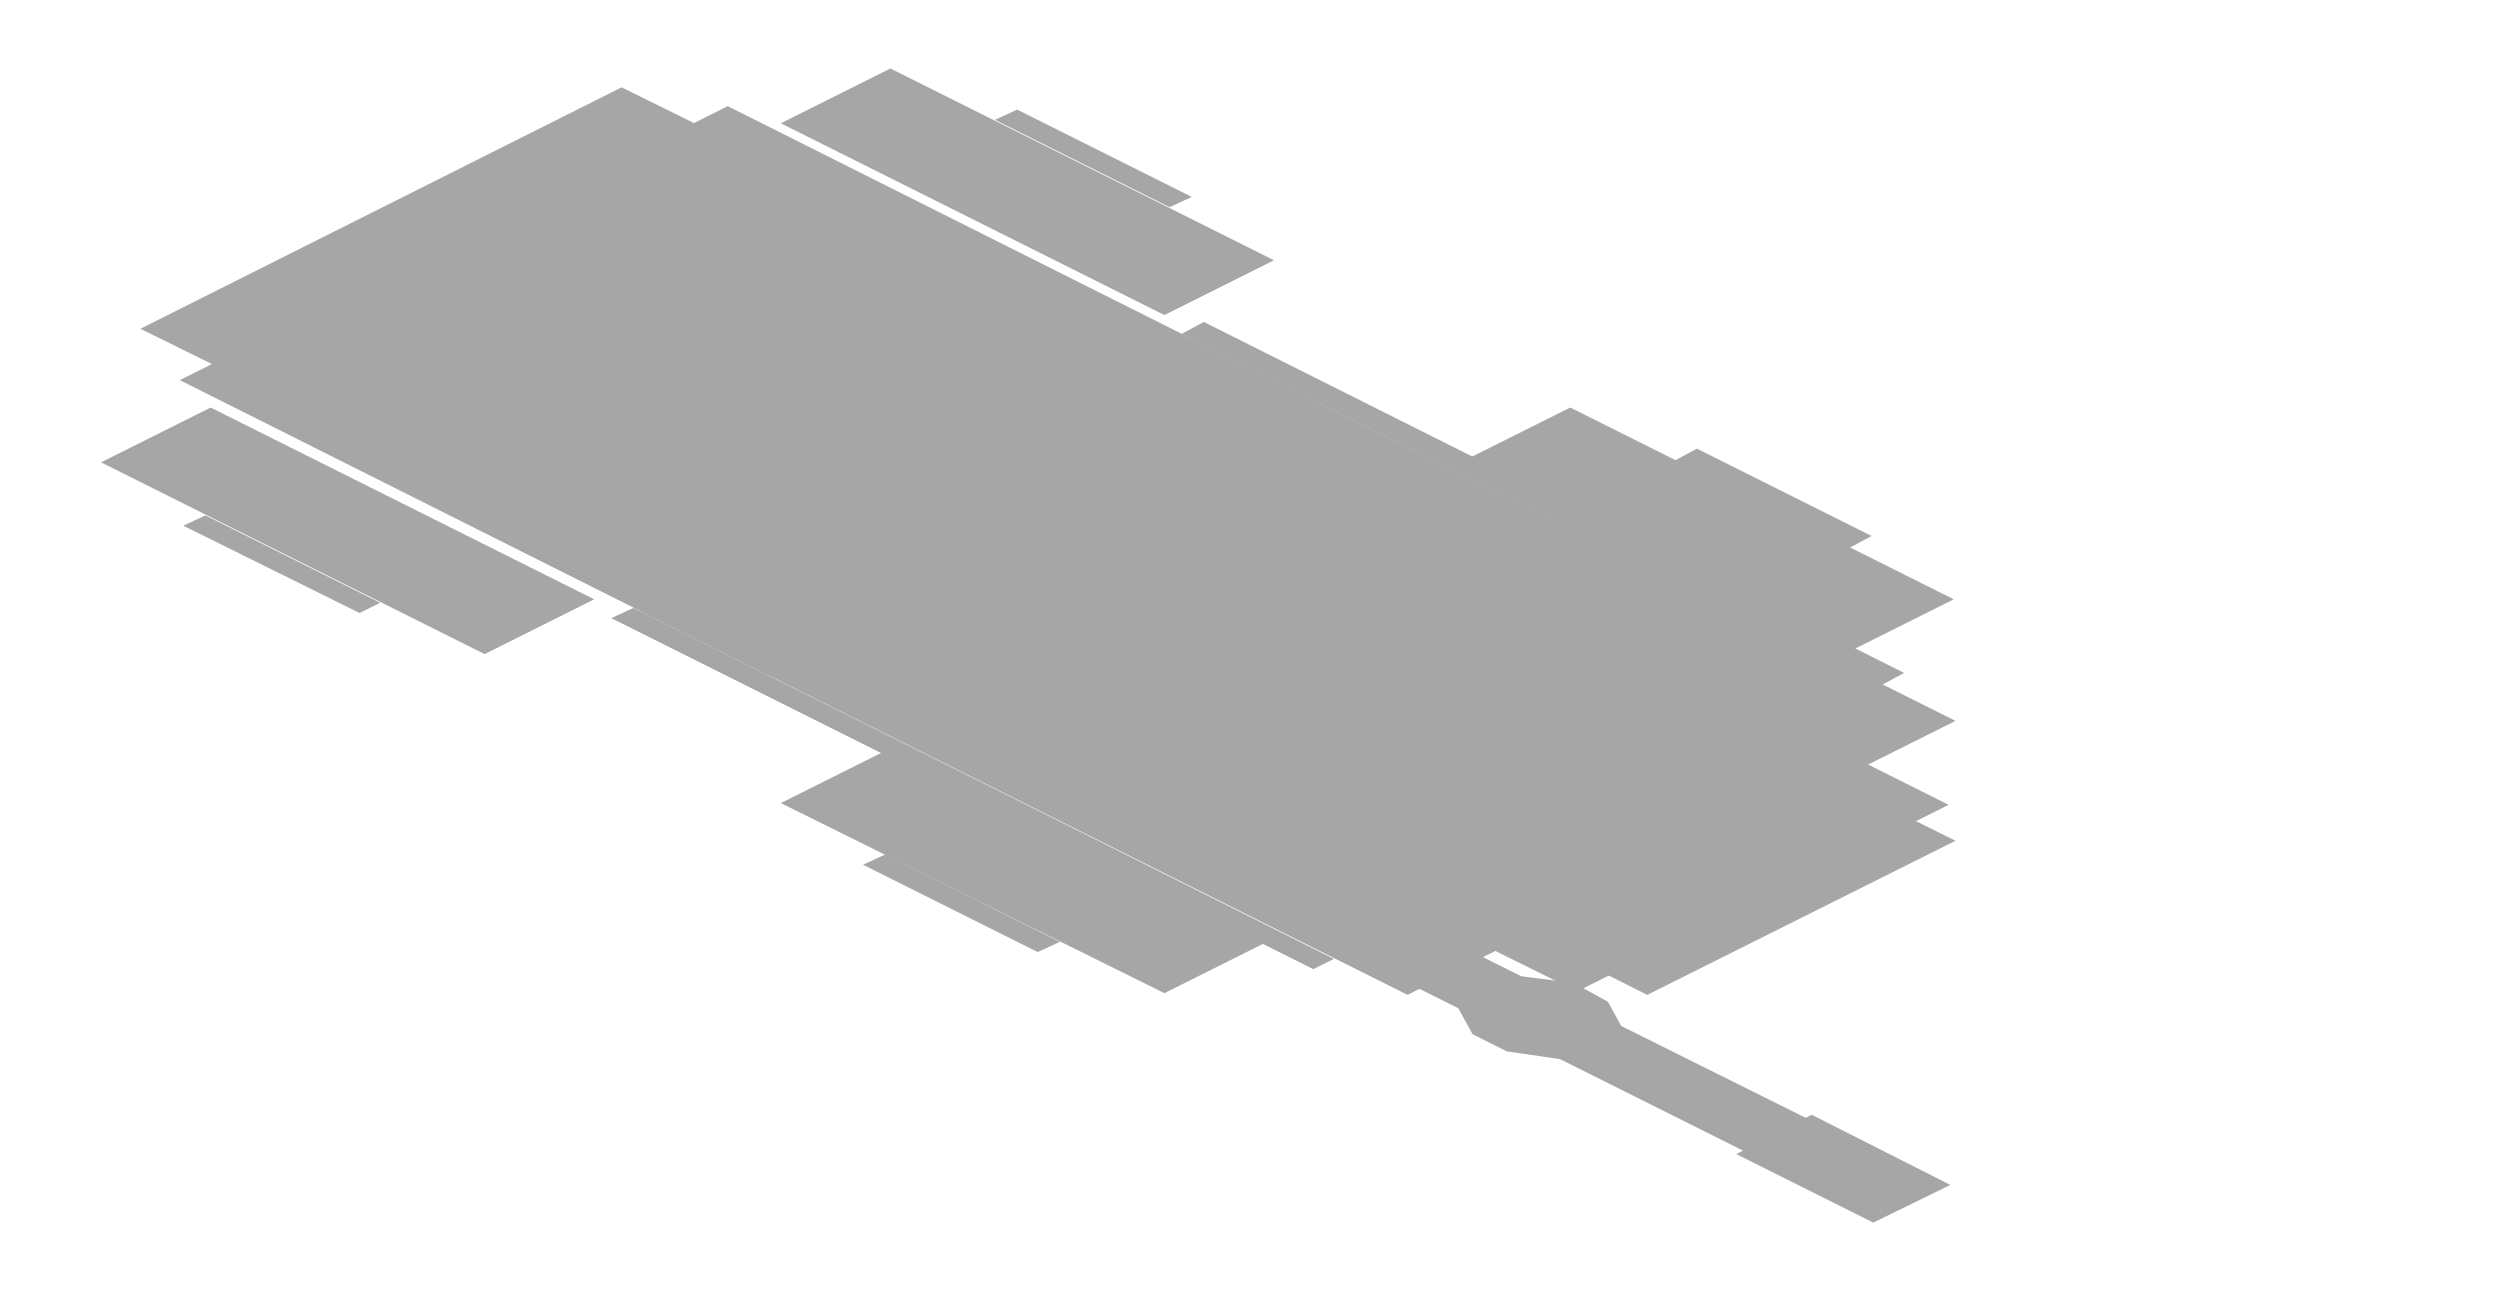
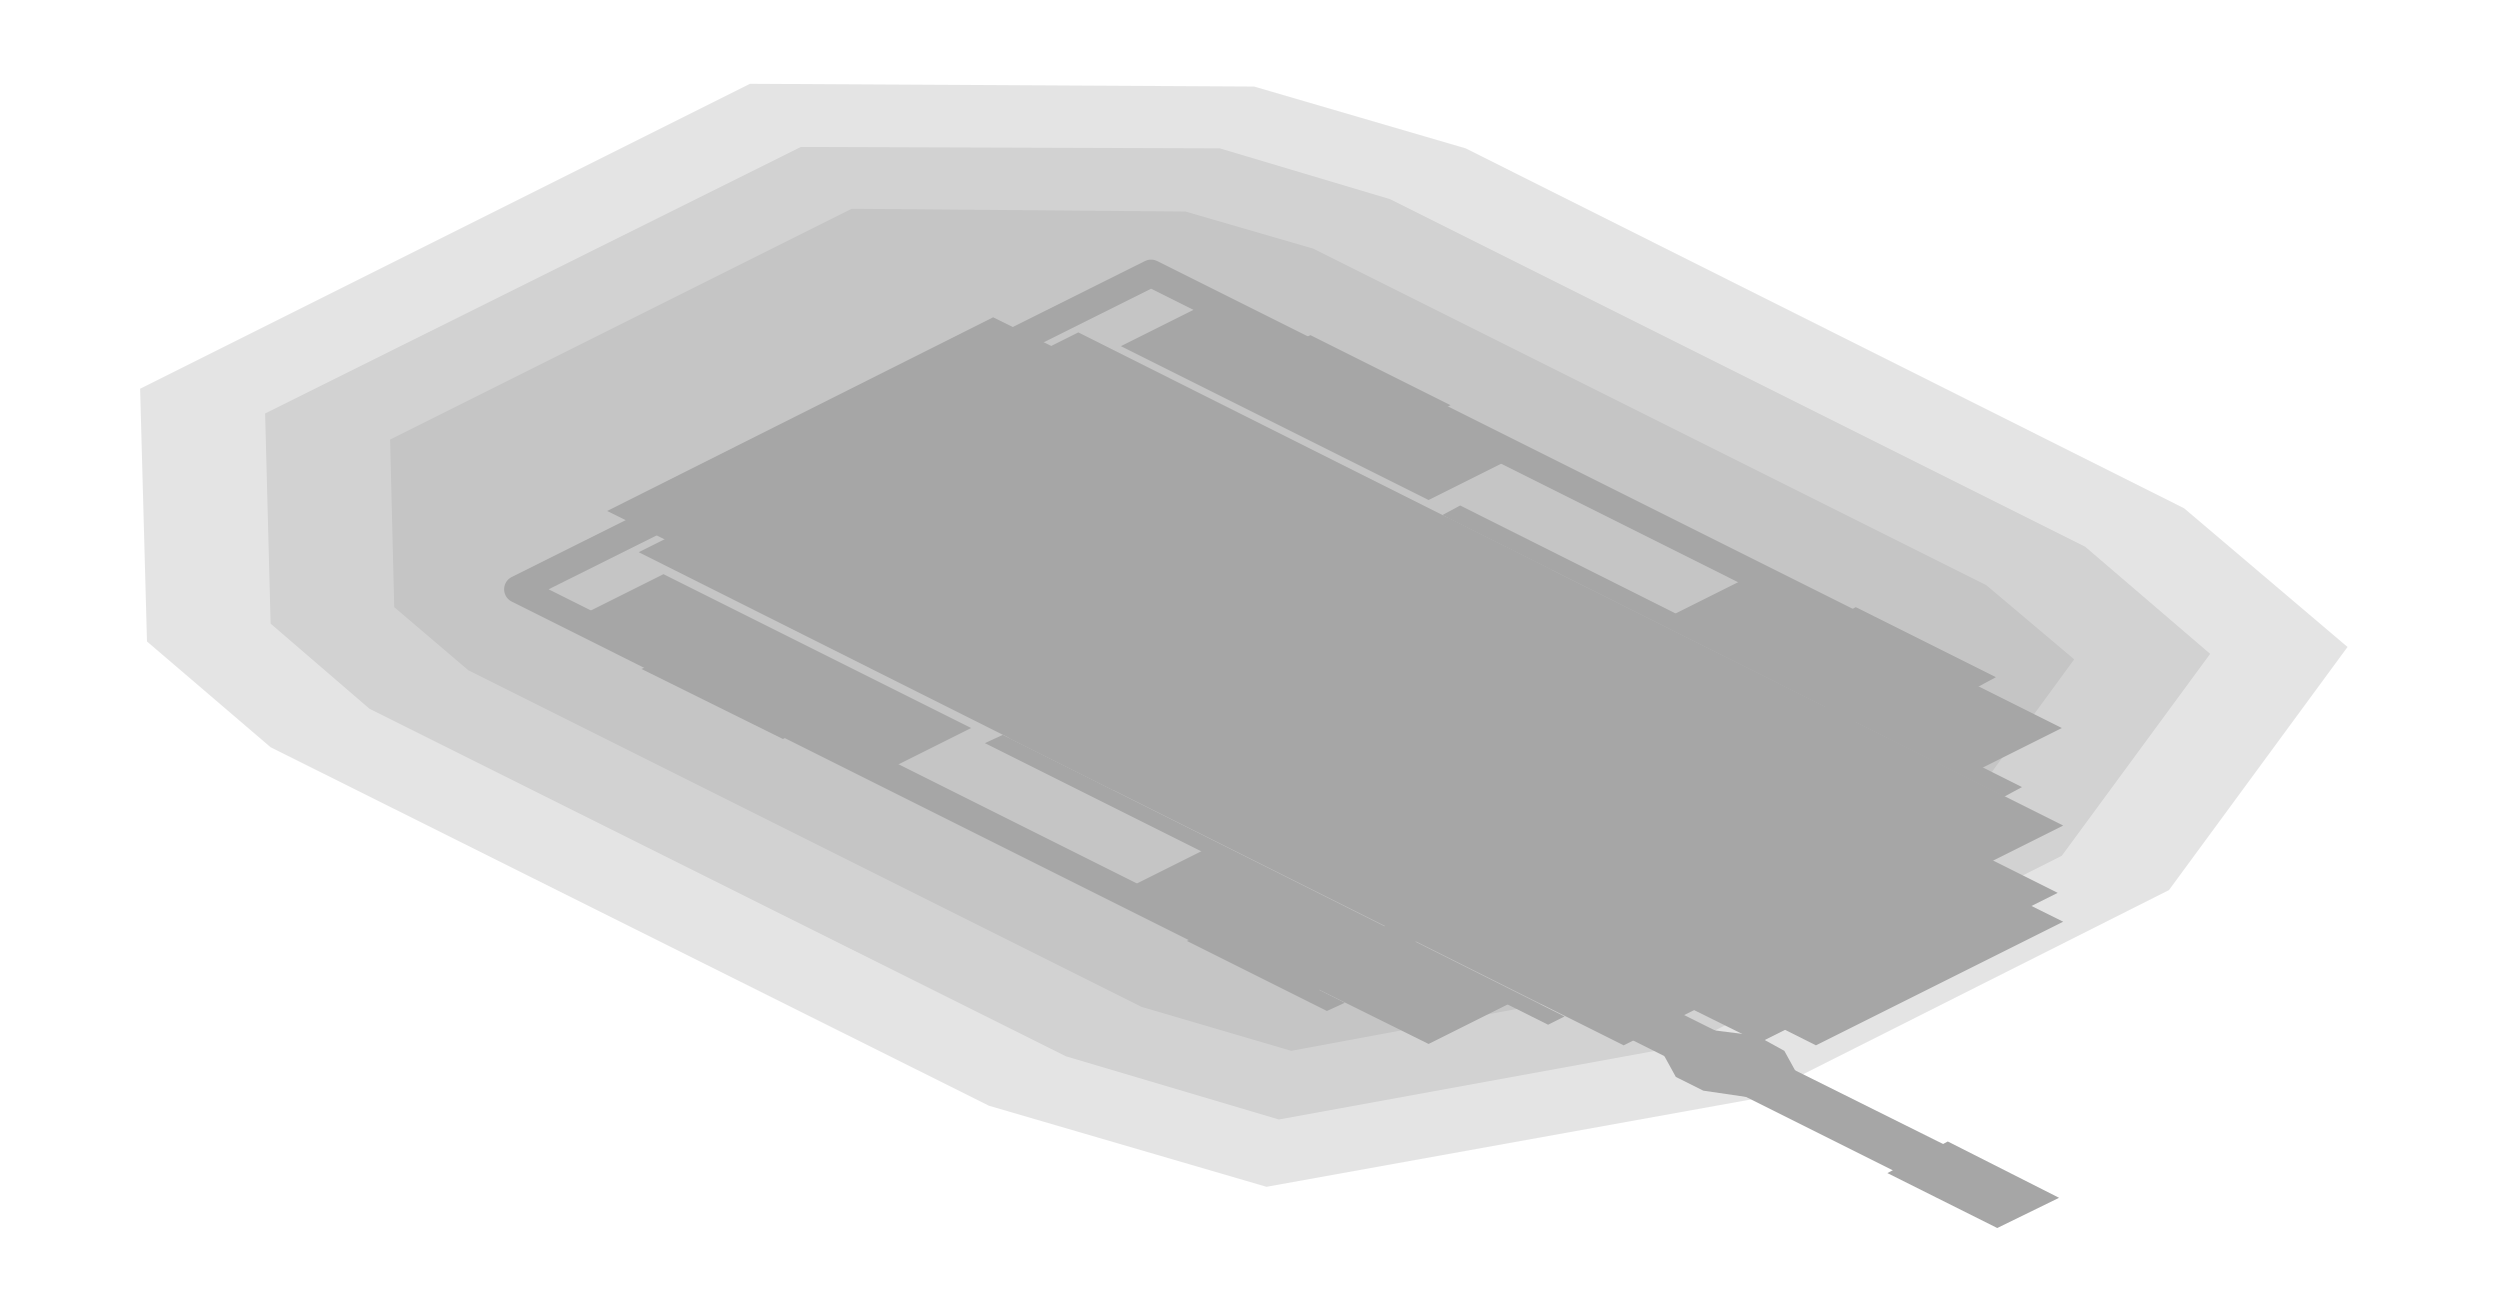
- <svg xmlns="http://www.w3.org/2000/svg" width="146" height="76" viewBox="0 0 146 76">
+ <svg xmlns="http://www.w3.org/2000/svg" width="182" height="94" viewBox="0 0 182 94">
  <g opacity="0.35">
-     <polygon points="12.3,23.8 34.7,35 28.3,38.2 5.9,27" fill="#000000" />
-     <polygon points="52,4 74.4,15.2 68,18.4 45.6,7.2" fill="#000000" />
-     <polygon points="52,43.7 74.4,54.8 68,58 45.6,46.9" fill="#000000" />
-     <polygon points="91.7,23.8 114.1,35 107.7,38.2 85.3,27" fill="#000000" />
-     <polygon points="12,30.1 22.2,35.2 21,35.8 10.7,30.7" fill="#000000" />
-     <polygon points="59.4,6.4 69.6,11.5 68.3,12.1 58.1,7" fill="#000000" />
-     <polygon points="51.7,49.9 61.9,55 60.6,55.6 50.4,50.5" fill="#000000" />
-     <polygon points="99.1,26.2 109.3,31.3 108,32 97.8,26.9" fill="#000000" />
-     <polygon points="44.8,10.6 100.1,38.2 74.5,51 19.2,23.4" fill="#000000" />
-     <polygon points="69.4,19.7 114.2,42.1 82.2,58.1 37.4,35.7" fill="#000000" />
-     <polygon points="42.5,6.2 77,23.5 45,39.5 10.5,22.2" fill="#000000" />
-     <polygon points="37,35.5 77.9,56 76.7,56.6 35.7,36.1" fill="#000000" />
-     <polygon points="70.3,18.8 111.2,39.3 109.9,40 69,19.5" fill="#000000" />
-     <polygon points="36.3,5.1 44,8.9 15.9,23 8.2,19.2" fill="#000000" />
-     <polygon points="66.2,21.3 87.9,32.2 62.3,45 40.6,34.1" fill="#000000" />
-     <polygon points="68.7,21.3 93,33.4 64.9,47.5 40.6,35.4" fill="#000000" />
-     <polygon points="71.3,23.8 93,34.7 67.4,47.5 45.7,36.6" fill="#000000" />
-     <polygon points="62.3,21.9 70.3,25.9 49.8,36.1 41.8,32.2" fill="#000000" />
-     <polygon points="81.2,31.4 85.9,33.7 65.5,44 60.7,41.6" fill="#000000" />
-     <polygon points="86.8,48.9 98.5,54.7 92.1,57.9 80.4,52.1" fill="#000000" />
-     <polygon points="102.2,41.2 113.8,47 107.4,50.2 95.8,44.4" fill="#000000" />
-     <polygon points="82.1,54.6 84.6,54.9 107.7,66.4 108.4,67.7 106.5,68.6 104,68.3 81,56.8 80.3,55.5" fill="#000000" />
-     <polygon points="87.9,56.9 91.9,57.4 93.9,58.5 95,60.5 92.1,62 88,61.4 86,60.4 84.9,58.4" fill="#000000" />
-     <polygon points="105.8,65.1 113.9,69.2 109.4,71.4 101.4,67.4" fill="#000000" />
-     <polygon points="80.3,36.6 93,36.6 104.1,42.2 104.1,48.5 95.1,53 82.3,53 71.3,47.5 71.3,41.1" fill="#000000" />
-     <polygon points="81.6,36.7 95.8,36.7 107.7,42.7 107.7,49.8 97.6,54.8 83.4,54.8 71.5,48.9 71.5,41.8" fill="#000000" />
-     <polygon points="89.8,37 114.2,49.1 96.2,58.1 71.9,45.9" fill="#000000" />
-     <polygon points="74.4,37 77.4,36.8 88.3,42.3 88,43.8 85.6,45 82.5,45.1 71.7,39.7 72,38.2" fill="#000000" />
-     <polygon points="52.1,27.1 54.7,26.6 78.1,38.3 77.1,39.6 74.6,40 51.2,28.3" fill="#000000" />
+     <polygon points="170.9,47.1 157.9,64.8 127.7,80 92.2,86.4 72,80.5 19.7,54.4 10.7,46.7 10.2,28.3 54.6,6.1 91.3,6.3 106.7,10.8 159,37" fill="#000000" fill-opacity="0.3" />
+     <polygon points="160.9,47.6 150.1,62.3 122.7,76.1 93.1,81.5 77.6,76.9 26.9,51.6 19.7,45.4 19.3,30.1 58.3,10.7 88.8,10.8 101.2,14.5 151.8,39.8" fill="#000000" fill-opacity="0.3" />
+     <polygon points="151,48 142.3,59.9 117.7,72.1 94,76.5 83.1,73.3 34.1,48.8 28.7,44.2 28.4,32 62,15.2 86.3,15.4 95.6,18.1 144.6,42.6" fill="#000000" fill-opacity="0.3" />
+     <polygon points="83.8,19.9 141,48.5 94.9,71.5 37.7,42.9" fill="none" stroke="#000000" stroke-width="2" stroke-linejoin="round" />
+     <polygon points="48.3,41.8 70.7,53 64.3,56.2 41.9,45" fill="#000000" />
+     <polygon points="88,22 110.4,33.2 104,36.4 81.6,25.2" fill="#000000" />
+     <polygon points="88,61.7 110.4,72.8 104,76 81.6,64.9" fill="#000000" />
+     <polygon points="127.7,41.8 150.1,53 143.7,56.2 121.3,45" fill="#000000" />
+     <polygon points="48,48.1 58.2,53.2 57,53.8 46.7,48.7" fill="#000000" />
+     <polygon points="95.4,24.4 105.6,29.5 104.3,30.1 94.1,25" fill="#000000" />
+     <polygon points="87.7,67.9 97.9,73 96.6,73.6 86.4,68.5" fill="#000000" />
+     <polygon points="135.1,44.2 145.3,49.3 144,50 133.8,44.9" fill="#000000" />
+     <polygon points="80.8,28.6 136.1,56.2 110.5,69 55.2,41.4" fill="#000000" />
+     <polygon points="105.4,37.7 150.2,60.1 118.2,76.1 73.4,53.7" fill="#000000" />
+     <polygon points="78.5,24.2 113,41.5 81,57.5 46.5,40.2" fill="#000000" />
+     <polygon points="73,53.5 113.9,74 112.7,74.6 71.7,54.1" fill="#000000" />
+     <polygon points="106.3,36.8 147.2,57.3 145.9,58 105,37.5" fill="#000000" />
+     <polygon points="72.3,23.1 80,26.9 51.9,41 44.2,37.2" fill="#000000" />
+     <polygon points="102.2,39.3 123.9,50.2 98.3,63 76.6,52.1" fill="#000000" />
+     <polygon points="104.7,39.3 129,51.4 100.9,65.5 76.6,53.4" fill="#000000" />
+     <polygon points="107.3,41.8 129,52.7 103.4,65.5 81.7,54.6" fill="#000000" />
+     <polygon points="98.3,39.9 106.3,43.9 85.8,54.1 77.8,50.2" fill="#000000" />
+     <polygon points="117.2,49.4 121.9,51.7 101.5,62 96.7,59.6" fill="#000000" />
+     <polygon points="122.8,66.9 134.5,72.7 128.1,75.9 116.4,70.1" fill="#000000" />
+     <polygon points="138.2,59.2 149.8,65 143.4,68.2 131.8,62.4" fill="#000000" />
+     <polygon points="118.1,72.6 120.6,72.9 143.7,84.4 144.4,85.7 142.5,86.6 140,86.3 117,74.8 116.3,73.5" fill="#000000" />
+     <polygon points="123.9,74.9 127.9,75.4 129.9,76.5 131,78.5 128.1,80 124,79.4 122,78.4 120.9,76.4" fill="#000000" />
+     <polygon points="141.8,83.1 149.9,87.2 145.4,89.4 137.4,85.4" fill="#000000" />
+     <polygon points="116.3,54.6 129,54.6 140.1,60.2 140.1,66.5 131.1,71 118.3,71 107.3,65.5 107.3,59.1" fill="#000000" />
+     <polygon points="117.6,54.7 131.8,54.7 143.7,60.7 143.7,67.8 133.6,72.8 119.4,72.8 107.5,66.9 107.5,59.8" fill="#000000" />
+     <polygon points="125.8,55 150.2,67.1 132.2,76.1 107.9,63.9" fill="#000000" />
+     <polygon points="110.4,55 113.4,54.8 124.3,60.3 124,61.8 121.6,63 118.5,63.1 107.7,57.7 108,56.2" fill="#000000" />
+     <polygon points="88.1,45.1 90.7,44.6 114.1,56.3 113.1,57.6 110.6,58 87.2,46.3" fill="#000000" />
  </g>
</svg>
